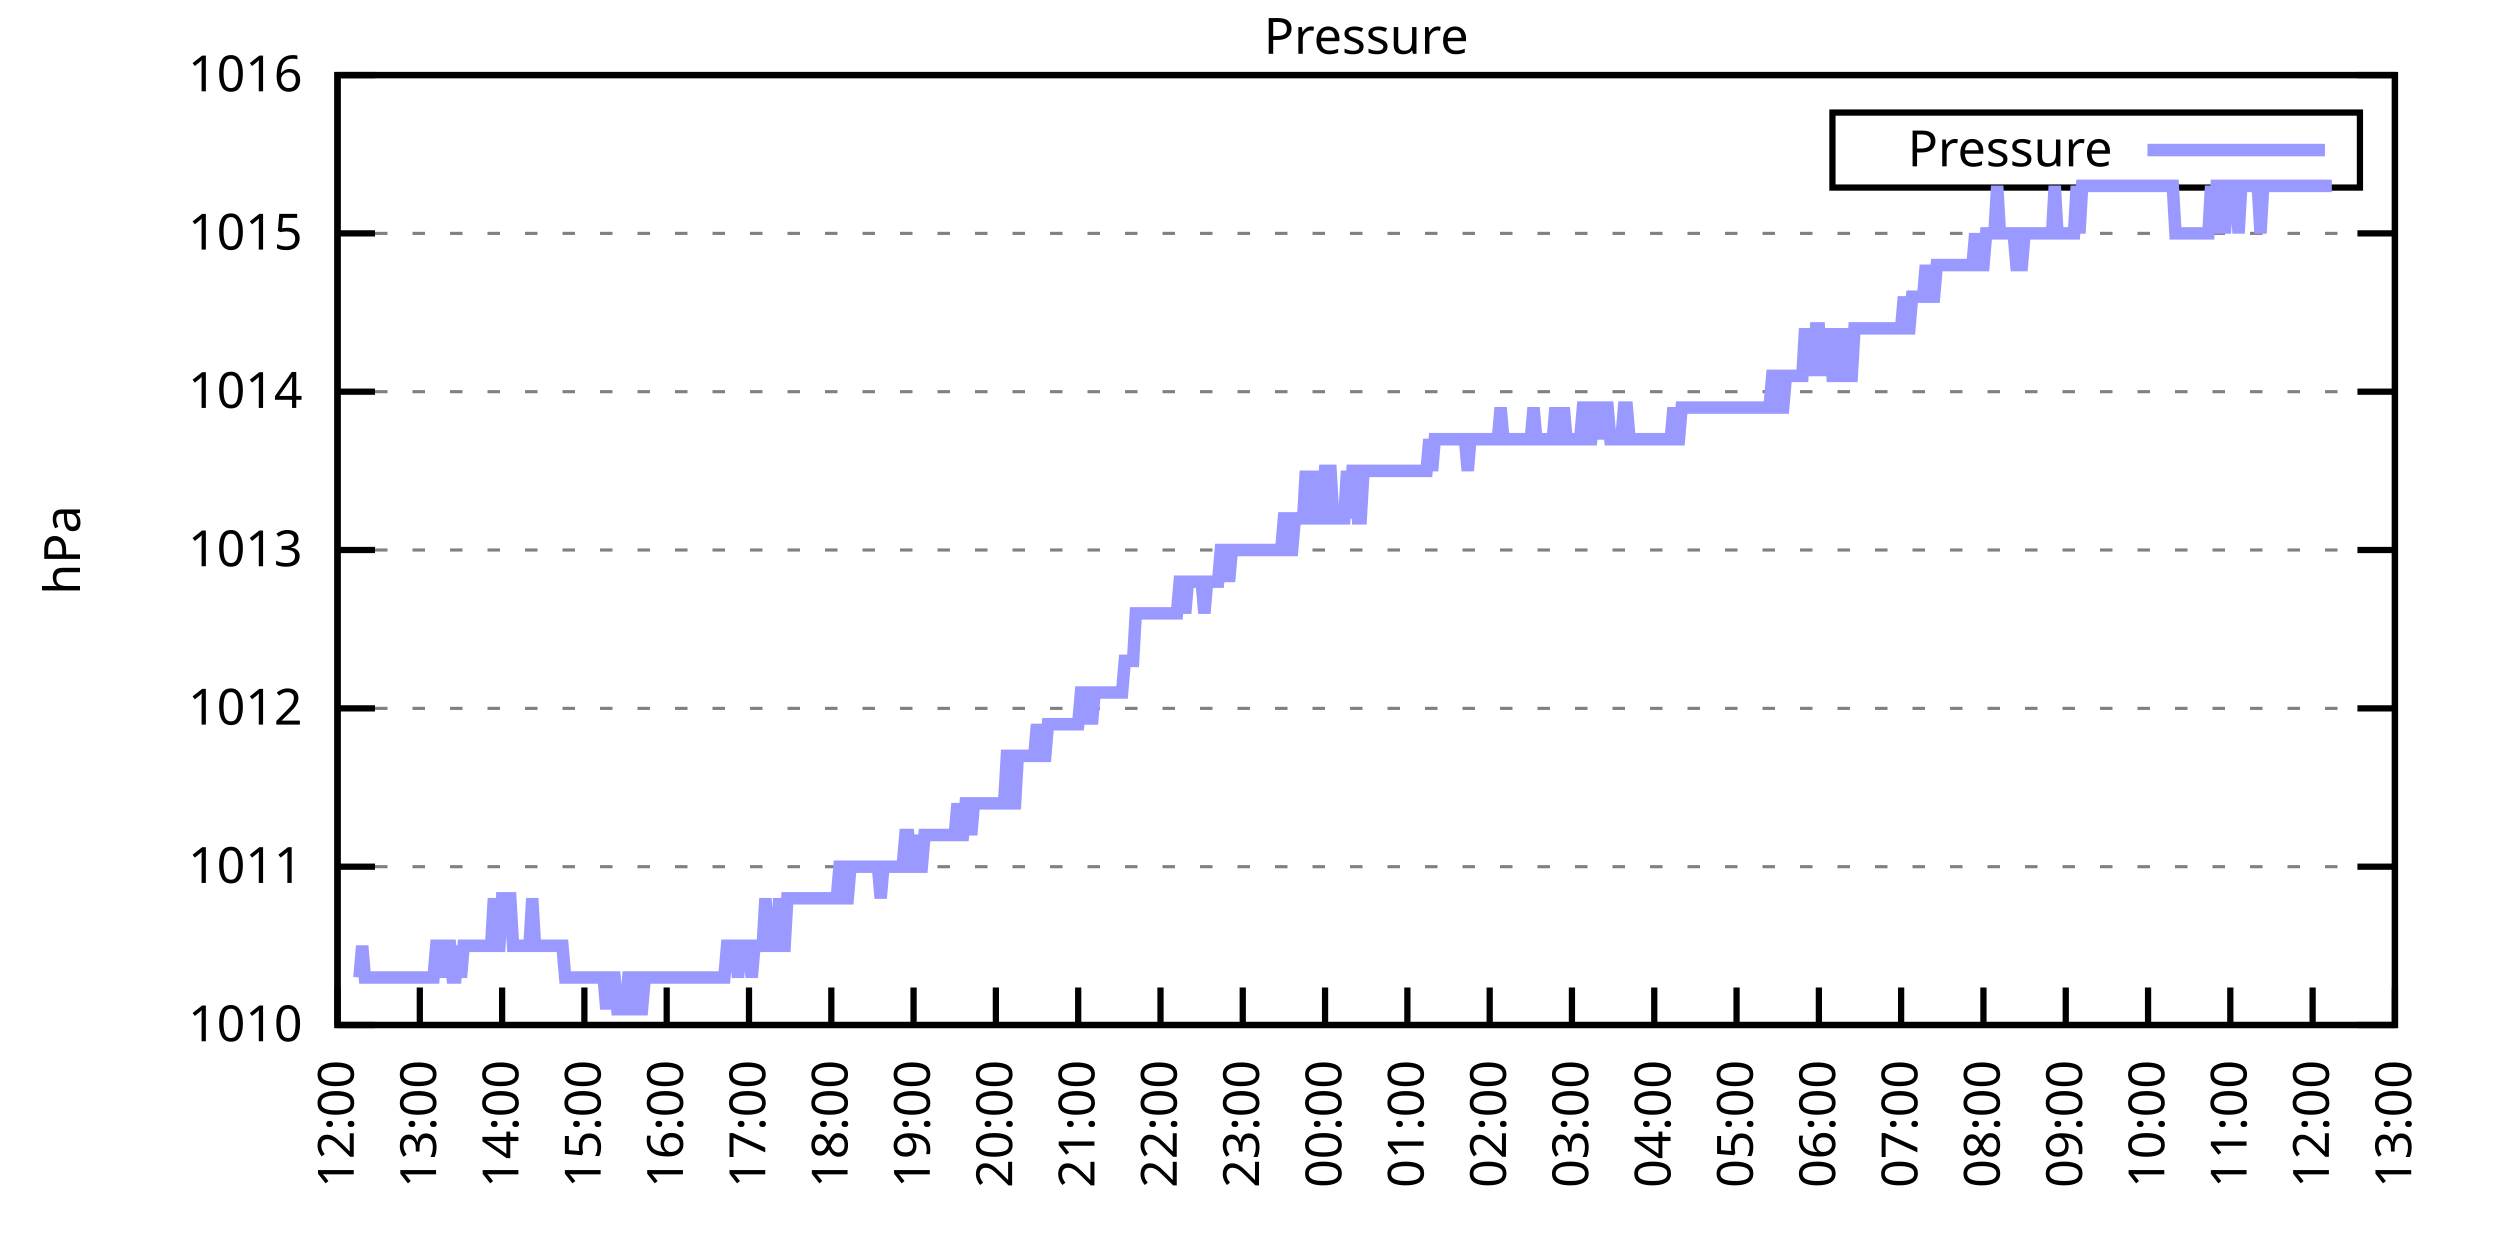
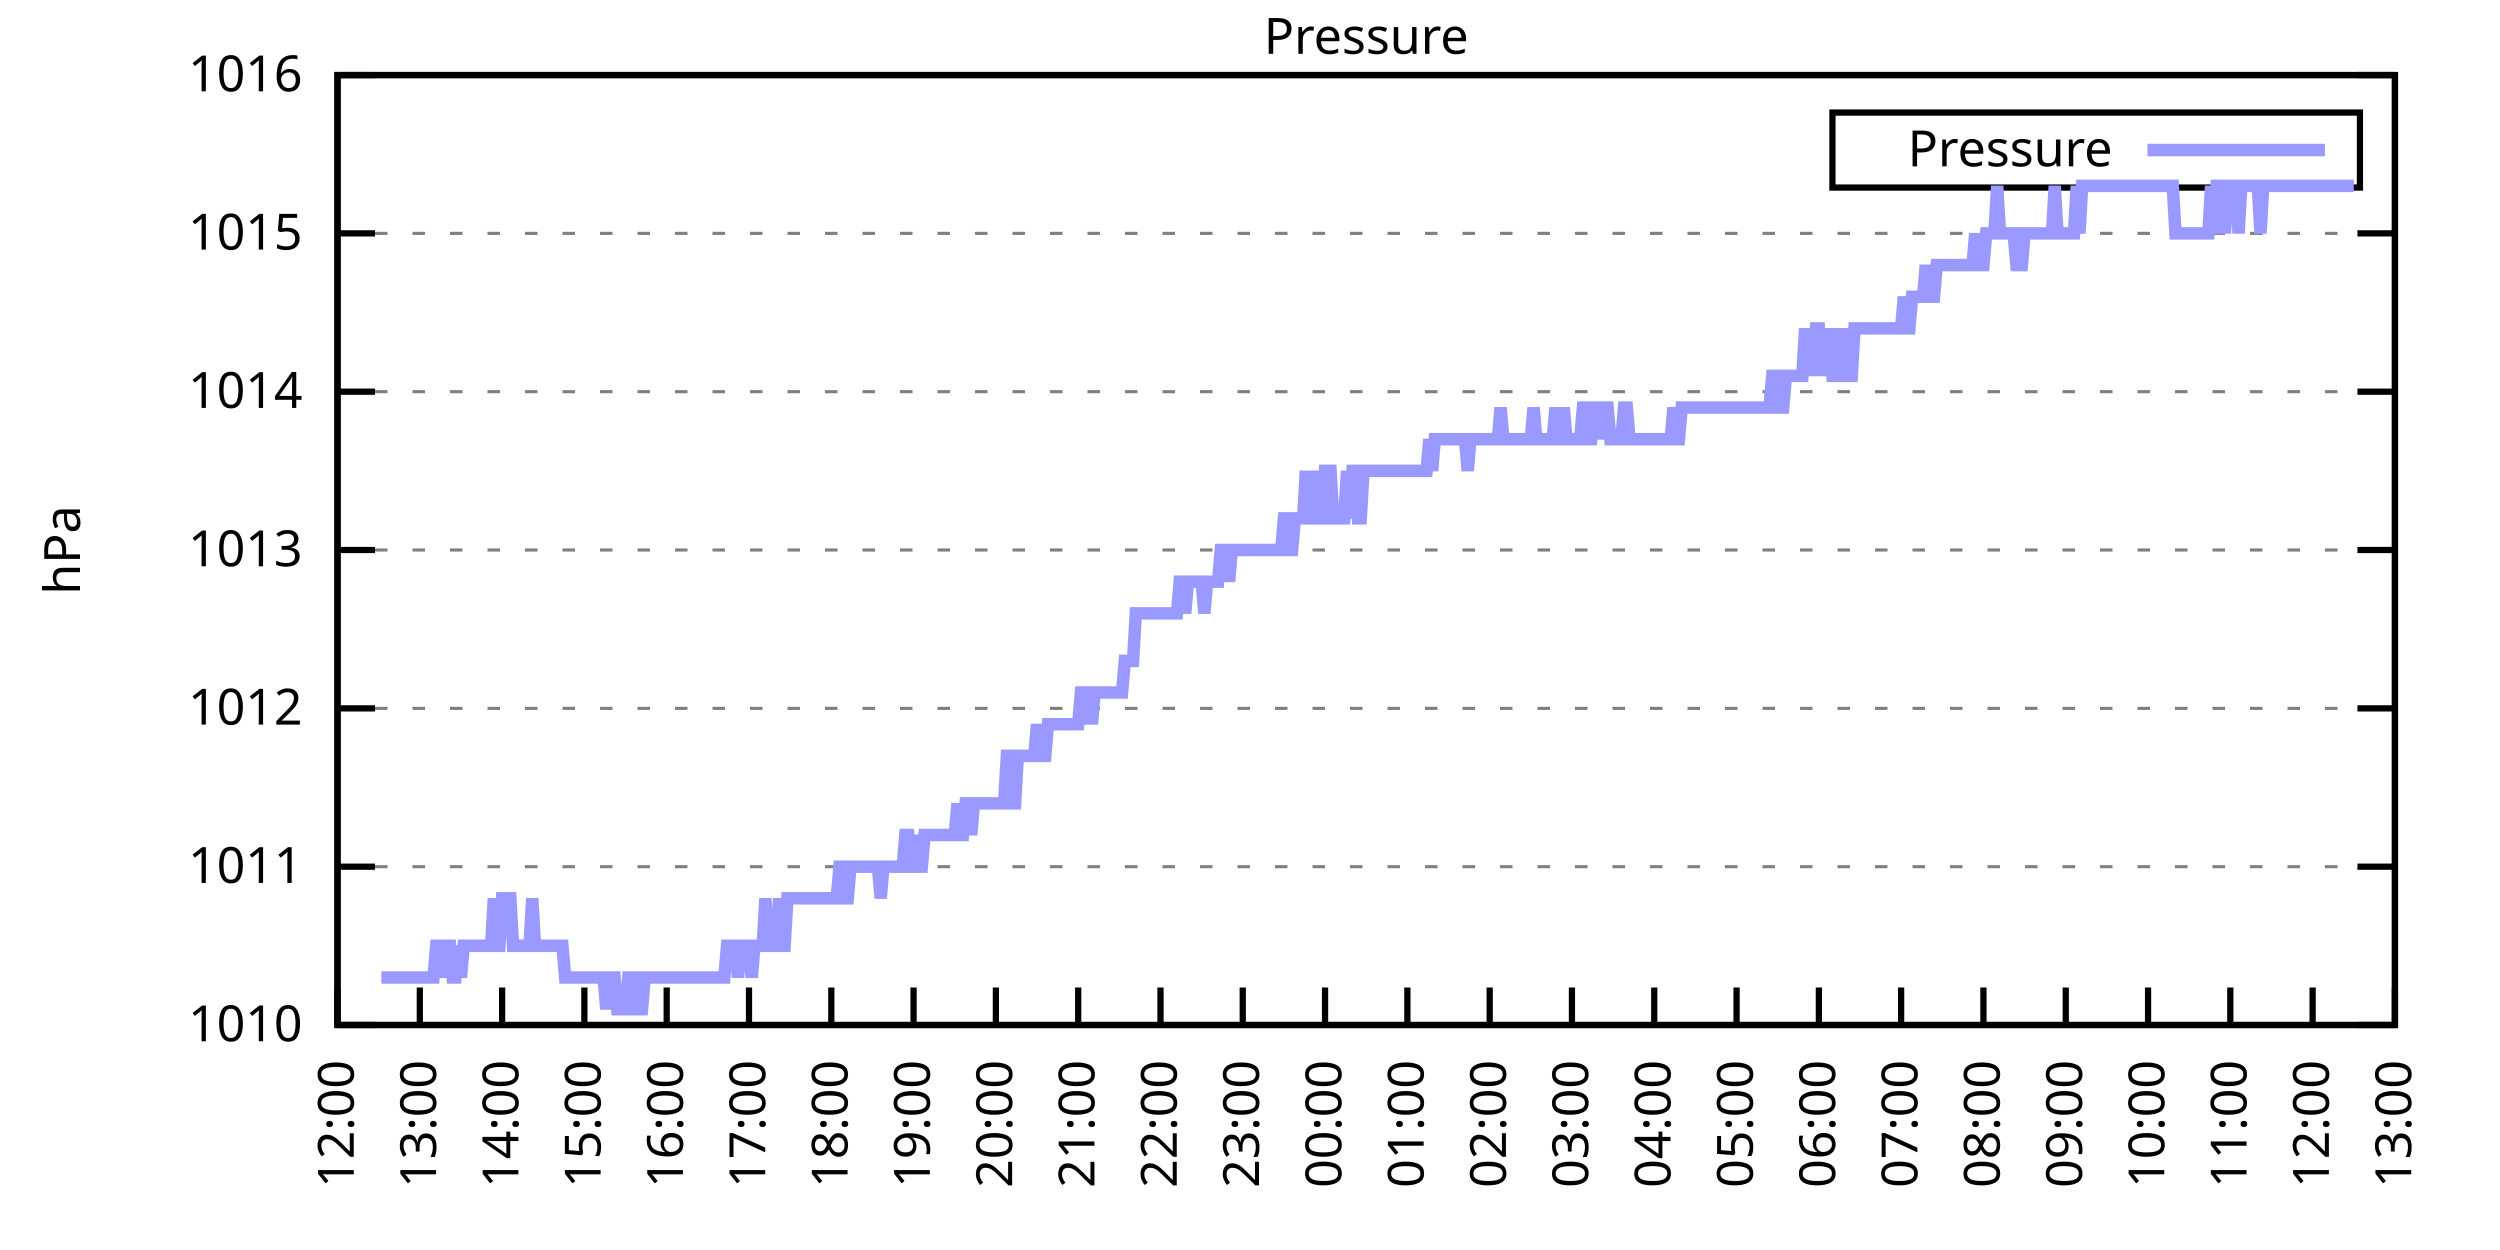
<svg xmlns="http://www.w3.org/2000/svg" xmlns:xlink="http://www.w3.org/1999/xlink" width="400" height="200" viewBox="0 0 400 200">
  <g id="gnuplot_canvas">
    <rect x="0" y="0" width="400" height="200" fill="none" />
    <defs>
      <circle id="gpDot" r="0.5" stroke-width="0.5" stroke="currentColor" />
      <path id="gpPt0" stroke-width="0.333" stroke="currentColor" d="M-1,0 h2 M0,-1 v2" />
      <path id="gpPt1" stroke-width="0.333" stroke="currentColor" d="M-1,-1 L1,1 M1,-1 L-1,1" />
      <path id="gpPt2" stroke-width="0.333" stroke="currentColor" d="M-1,0 L1,0 M0,-1 L0,1 M-1,-1 L1,1 M-1,1 L1,-1" />
      <rect id="gpPt3" stroke-width="0.333" stroke="currentColor" x="-1" y="-1" width="2" height="2" />
      <rect id="gpPt4" stroke-width="0.333" stroke="currentColor" fill="currentColor" x="-1" y="-1" width="2" height="2" />
      <circle id="gpPt5" stroke-width="0.333" stroke="currentColor" cx="0" cy="0" r="1" />
      <use xlink:href="#gpPt5" id="gpPt6" fill="currentColor" stroke="none" />
      <path id="gpPt7" stroke-width="0.333" stroke="currentColor" d="M0,-1.33 L-1.33,0.67 L1.33,0.67 z" />
      <use xlink:href="#gpPt7" id="gpPt8" fill="currentColor" stroke="none" />
      <use xlink:href="#gpPt7" id="gpPt9" stroke="currentColor" transform="rotate(180)" />
      <use xlink:href="#gpPt9" id="gpPt10" fill="currentColor" stroke="none" />
      <use xlink:href="#gpPt3" id="gpPt11" stroke="currentColor" transform="rotate(45)" />
      <use xlink:href="#gpPt11" id="gpPt12" fill="currentColor" stroke="none" />
      <path id="gpPt13" stroke-width="0.333" stroke="currentColor" d="M0,1.330 L1.265,0.411 L0.782,-1.067 L-0.782,-1.076 L-1.265,0.411 z" />
      <use xlink:href="#gpPt13" id="gpPt14" fill="currentColor" stroke="none" />
      <filter id="textbox" filterUnits="objectBoundingBox" x="0" y="0" height="1" width="1">
        <feFlood flood-color="white" flood-opacity="1" result="bgnd" />
        <feComposite in="SourceGraphic" in2="bgnd" operator="atop" />
      </filter>
      <filter id="greybox" filterUnits="objectBoundingBox" x="0" y="0" height="1" width="1">
        <feFlood flood-color="lightgrey" flood-opacity="1" result="grey" />
        <feComposite in="SourceGraphic" in2="grey" operator="atop" />
      </filter>
    </defs>
    <g fill="none" color="white" stroke="currentColor" stroke-width="1.00" stroke-linecap="butt" stroke-linejoin="miter">
</g>
    <g fill="none" color="black" stroke="currentColor" stroke-width="1.00" stroke-linecap="butt" stroke-linejoin="miter">
      <g stroke="none" shape-rendering="crispEdges">
        <polygon fill="rgb(255, 255, 255)" points="54.00,164.00 383.18,164.00 383.18,12.02 54.00,12.02 " />
      </g>
    </g>
    <g fill="none" color="black" stroke="currentColor" stroke-width="1.00" stroke-linecap="butt" stroke-linejoin="miter">
</g>
    <g fill="none" color="black" stroke="black" stroke-width="0.50" stroke-linecap="butt" stroke-linejoin="miter">
</g>
    <g fill="none" color="gray" stroke="currentColor" stroke-width="0.50" stroke-linecap="butt" stroke-linejoin="miter">
      <path stroke="gray" stroke-dasharray="2,4" class="gridline" d="M54.00,164.00 L383.19,164.00  " />
    </g>
    <g fill="none" color="gray" stroke="gray" stroke-width="1.00" stroke-linecap="butt" stroke-linejoin="miter">
</g>
    <g fill="none" color="black" stroke="currentColor" stroke-width="1.00" stroke-linecap="butt" stroke-linejoin="miter">
      <path stroke="black" d="M54.00,164.00 L60.00,164.00 M383.19,164.00 L377.19,164.00  " />
      <g transform="translate(48.40,166.60)" stroke="none" fill="black" font-family="Sans" font-size="8.00" text-anchor="end">
        <text>
          <tspan font-family="Sans"> 1010</tspan>
        </text>
      </g>
    </g>
    <g fill="none" color="black" stroke="currentColor" stroke-width="1.00" stroke-linecap="butt" stroke-linejoin="miter">
</g>
    <g fill="none" color="black" stroke="black" stroke-width="0.50" stroke-linecap="butt" stroke-linejoin="miter">
</g>
    <g fill="none" color="gray" stroke="currentColor" stroke-width="0.50" stroke-linecap="butt" stroke-linejoin="miter">
      <path stroke="gray" stroke-dasharray="2,4" class="gridline" d="M54.00,138.67 L383.19,138.67  " />
    </g>
    <g fill="none" color="gray" stroke="gray" stroke-width="1.00" stroke-linecap="butt" stroke-linejoin="miter">
</g>
    <g fill="none" color="black" stroke="currentColor" stroke-width="1.00" stroke-linecap="butt" stroke-linejoin="miter">
      <path stroke="black" d="M54.00,138.67 L60.00,138.67 M383.19,138.67 L377.19,138.67  " />
      <g transform="translate(48.40,141.27)" stroke="none" fill="black" font-family="Sans" font-size="8.00" text-anchor="end">
        <text>
          <tspan font-family="Sans"> 1011</tspan>
        </text>
      </g>
    </g>
    <g fill="none" color="black" stroke="currentColor" stroke-width="1.00" stroke-linecap="butt" stroke-linejoin="miter">
</g>
    <g fill="none" color="black" stroke="black" stroke-width="0.50" stroke-linecap="butt" stroke-linejoin="miter">
</g>
    <g fill="none" color="gray" stroke="currentColor" stroke-width="0.50" stroke-linecap="butt" stroke-linejoin="miter">
      <path stroke="gray" stroke-dasharray="2,4" class="gridline" d="M54.00,113.34 L383.19,113.34  " />
    </g>
    <g fill="none" color="gray" stroke="gray" stroke-width="1.00" stroke-linecap="butt" stroke-linejoin="miter">
</g>
    <g fill="none" color="black" stroke="currentColor" stroke-width="1.00" stroke-linecap="butt" stroke-linejoin="miter">
      <path stroke="black" d="M54.00,113.34 L60.00,113.34 M383.19,113.34 L377.19,113.34  " />
      <g transform="translate(48.40,115.94)" stroke="none" fill="black" font-family="Sans" font-size="8.00" text-anchor="end">
        <text>
          <tspan font-family="Sans"> 1012</tspan>
        </text>
      </g>
    </g>
    <g fill="none" color="black" stroke="currentColor" stroke-width="1.00" stroke-linecap="butt" stroke-linejoin="miter">
</g>
    <g fill="none" color="black" stroke="black" stroke-width="0.50" stroke-linecap="butt" stroke-linejoin="miter">
</g>
    <g fill="none" color="gray" stroke="currentColor" stroke-width="0.50" stroke-linecap="butt" stroke-linejoin="miter">
      <path stroke="gray" stroke-dasharray="2,4" class="gridline" d="M54.00,88.00 L383.19,88.00  " />
    </g>
    <g fill="none" color="gray" stroke="gray" stroke-width="1.00" stroke-linecap="butt" stroke-linejoin="miter">
</g>
    <g fill="none" color="black" stroke="currentColor" stroke-width="1.00" stroke-linecap="butt" stroke-linejoin="miter">
      <path stroke="black" d="M54.00,88.00 L60.00,88.00 M383.19,88.00 L377.19,88.00  " />
      <g transform="translate(48.40,90.60)" stroke="none" fill="black" font-family="Sans" font-size="8.00" text-anchor="end">
        <text>
          <tspan font-family="Sans"> 1013</tspan>
        </text>
      </g>
    </g>
    <g fill="none" color="black" stroke="currentColor" stroke-width="1.00" stroke-linecap="butt" stroke-linejoin="miter">
</g>
    <g fill="none" color="black" stroke="black" stroke-width="0.50" stroke-linecap="butt" stroke-linejoin="miter">
</g>
    <g fill="none" color="gray" stroke="currentColor" stroke-width="0.50" stroke-linecap="butt" stroke-linejoin="miter">
      <path stroke="gray" stroke-dasharray="2,4" class="gridline" d="M54.00,62.67 L383.19,62.67  " />
    </g>
    <g fill="none" color="gray" stroke="gray" stroke-width="1.00" stroke-linecap="butt" stroke-linejoin="miter">
</g>
    <g fill="none" color="black" stroke="currentColor" stroke-width="1.00" stroke-linecap="butt" stroke-linejoin="miter">
      <path stroke="black" d="M54.00,62.67 L60.00,62.67 M383.19,62.67 L377.19,62.67  " />
      <g transform="translate(48.40,65.27)" stroke="none" fill="black" font-family="Sans" font-size="8.00" text-anchor="end">
        <text>
          <tspan font-family="Sans"> 1014</tspan>
        </text>
      </g>
    </g>
    <g fill="none" color="black" stroke="currentColor" stroke-width="1.00" stroke-linecap="butt" stroke-linejoin="miter">
</g>
    <g fill="none" color="black" stroke="black" stroke-width="0.50" stroke-linecap="butt" stroke-linejoin="miter">
</g>
    <g fill="none" color="gray" stroke="currentColor" stroke-width="0.50" stroke-linecap="butt" stroke-linejoin="miter">
      <path stroke="gray" stroke-dasharray="2,4" class="gridline" d="M54.00,37.34 L383.19,37.34  " />
    </g>
    <g fill="none" color="gray" stroke="gray" stroke-width="1.00" stroke-linecap="butt" stroke-linejoin="miter">
</g>
    <g fill="none" color="black" stroke="currentColor" stroke-width="1.00" stroke-linecap="butt" stroke-linejoin="miter">
      <path stroke="black" d="M54.00,37.34 L60.00,37.34 M383.19,37.34 L377.19,37.34  " />
      <g transform="translate(48.40,39.94)" stroke="none" fill="black" font-family="Sans" font-size="8.00" text-anchor="end">
        <text>
          <tspan font-family="Sans"> 1015</tspan>
        </text>
      </g>
    </g>
    <g fill="none" color="black" stroke="currentColor" stroke-width="1.00" stroke-linecap="butt" stroke-linejoin="miter">
</g>
    <g fill="none" color="black" stroke="black" stroke-width="0.50" stroke-linecap="butt" stroke-linejoin="miter">
</g>
    <g fill="none" color="gray" stroke="currentColor" stroke-width="0.50" stroke-linecap="butt" stroke-linejoin="miter">
      <path stroke="gray" stroke-dasharray="2,4" class="gridline" d="M54.00,12.01 L383.19,12.01  " />
    </g>
    <g fill="none" color="gray" stroke="gray" stroke-width="1.00" stroke-linecap="butt" stroke-linejoin="miter">
</g>
    <g fill="none" color="black" stroke="currentColor" stroke-width="1.00" stroke-linecap="butt" stroke-linejoin="miter">
      <path stroke="black" d="M54.00,12.01 L60.00,12.01 M383.19,12.01 L377.19,12.01  " />
      <g transform="translate(48.40,14.61)" stroke="none" fill="black" font-family="Sans" font-size="8.00" text-anchor="end">
        <text>
          <tspan font-family="Sans"> 1016</tspan>
        </text>
      </g>
    </g>
    <g fill="none" color="black" stroke="currentColor" stroke-width="1.00" stroke-linecap="butt" stroke-linejoin="miter">
      <path stroke="black" d="M54.00,164.00 L54.00,158.00  " />
      <g transform="translate(56.60,169.60) rotate(270.00)" stroke="none" fill="black" font-family="Sans" font-size="8.00" text-anchor="end">
        <text>
          <tspan font-family="Sans">12:00</tspan>
        </text>
      </g>
    </g>
    <g fill="none" color="black" stroke="currentColor" stroke-width="1.00" stroke-linecap="butt" stroke-linejoin="miter">
      <path stroke="black" d="M67.17,164.00 L67.17,158.00  " />
      <g transform="translate(69.77,169.60) rotate(270.00)" stroke="none" fill="black" font-family="Sans" font-size="8.00" text-anchor="end">
        <text>
          <tspan font-family="Sans">13:00</tspan>
        </text>
      </g>
    </g>
    <g fill="none" color="black" stroke="currentColor" stroke-width="1.00" stroke-linecap="butt" stroke-linejoin="miter">
      <path stroke="black" d="M80.34,164.00 L80.34,158.00  " />
      <g transform="translate(82.94,169.60) rotate(270.00)" stroke="none" fill="black" font-family="Sans" font-size="8.00" text-anchor="end">
        <text>
          <tspan font-family="Sans">14:00</tspan>
        </text>
      </g>
    </g>
    <g fill="none" color="black" stroke="currentColor" stroke-width="1.00" stroke-linecap="butt" stroke-linejoin="miter">
      <path stroke="black" d="M93.50,164.00 L93.50,158.00  " />
      <g transform="translate(96.10,169.60) rotate(270.00)" stroke="none" fill="black" font-family="Sans" font-size="8.00" text-anchor="end">
        <text>
          <tspan font-family="Sans">15:00</tspan>
        </text>
      </g>
    </g>
    <g fill="none" color="black" stroke="currentColor" stroke-width="1.00" stroke-linecap="butt" stroke-linejoin="miter">
      <path stroke="black" d="M106.67,164.00 L106.67,158.00  " />
      <g transform="translate(109.27,169.60) rotate(270.00)" stroke="none" fill="black" font-family="Sans" font-size="8.00" text-anchor="end">
        <text>
          <tspan font-family="Sans">16:00</tspan>
        </text>
      </g>
    </g>
    <g fill="none" color="black" stroke="currentColor" stroke-width="1.00" stroke-linecap="butt" stroke-linejoin="miter">
      <path stroke="black" d="M119.84,164.00 L119.84,158.00  " />
      <g transform="translate(122.44,169.60) rotate(270.00)" stroke="none" fill="black" font-family="Sans" font-size="8.00" text-anchor="end">
        <text>
          <tspan font-family="Sans">17:00</tspan>
        </text>
      </g>
    </g>
    <g fill="none" color="black" stroke="currentColor" stroke-width="1.00" stroke-linecap="butt" stroke-linejoin="miter">
      <path stroke="black" d="M133.01,164.00 L133.01,158.00  " />
      <g transform="translate(135.61,169.60) rotate(270.00)" stroke="none" fill="black" font-family="Sans" font-size="8.00" text-anchor="end">
        <text>
          <tspan font-family="Sans">18:00</tspan>
        </text>
      </g>
    </g>
    <g fill="none" color="black" stroke="currentColor" stroke-width="1.00" stroke-linecap="butt" stroke-linejoin="miter">
      <path stroke="black" d="M146.17,164.00 L146.17,158.00  " />
      <g transform="translate(148.77,169.60) rotate(270.00)" stroke="none" fill="black" font-family="Sans" font-size="8.00" text-anchor="end">
        <text>
          <tspan font-family="Sans">19:00</tspan>
        </text>
      </g>
    </g>
    <g fill="none" color="black" stroke="currentColor" stroke-width="1.00" stroke-linecap="butt" stroke-linejoin="miter">
      <path stroke="black" d="M159.34,164.00 L159.34,158.00  " />
      <g transform="translate(161.94,169.60) rotate(270.00)" stroke="none" fill="black" font-family="Sans" font-size="8.00" text-anchor="end">
        <text>
          <tspan font-family="Sans">20:00</tspan>
        </text>
      </g>
    </g>
    <g fill="none" color="black" stroke="currentColor" stroke-width="1.00" stroke-linecap="butt" stroke-linejoin="miter">
      <path stroke="black" d="M172.51,164.00 L172.51,158.00  " />
      <g transform="translate(175.11,169.60) rotate(270.00)" stroke="none" fill="black" font-family="Sans" font-size="8.00" text-anchor="end">
        <text>
          <tspan font-family="Sans">21:00</tspan>
        </text>
      </g>
    </g>
    <g fill="none" color="black" stroke="currentColor" stroke-width="1.00" stroke-linecap="butt" stroke-linejoin="miter">
      <path stroke="black" d="M185.68,164.00 L185.68,158.00  " />
      <g transform="translate(188.28,169.60) rotate(270.00)" stroke="none" fill="black" font-family="Sans" font-size="8.00" text-anchor="end">
        <text>
          <tspan font-family="Sans">22:00</tspan>
        </text>
      </g>
    </g>
    <g fill="none" color="black" stroke="currentColor" stroke-width="1.00" stroke-linecap="butt" stroke-linejoin="miter">
      <path stroke="black" d="M198.84,164.00 L198.84,158.00  " />
      <g transform="translate(201.44,169.60) rotate(270.00)" stroke="none" fill="black" font-family="Sans" font-size="8.00" text-anchor="end">
        <text>
          <tspan font-family="Sans">23:00</tspan>
        </text>
      </g>
    </g>
    <g fill="none" color="black" stroke="currentColor" stroke-width="1.00" stroke-linecap="butt" stroke-linejoin="miter">
      <path stroke="black" d="M212.01,164.00 L212.01,158.00  " />
      <g transform="translate(214.61,169.60) rotate(270.00)" stroke="none" fill="black" font-family="Sans" font-size="8.00" text-anchor="end">
        <text>
          <tspan font-family="Sans">00:00</tspan>
        </text>
      </g>
    </g>
    <g fill="none" color="black" stroke="currentColor" stroke-width="1.00" stroke-linecap="butt" stroke-linejoin="miter">
      <path stroke="black" d="M225.18,164.00 L225.18,158.00  " />
      <g transform="translate(227.78,169.60) rotate(270.00)" stroke="none" fill="black" font-family="Sans" font-size="8.00" text-anchor="end">
        <text>
          <tspan font-family="Sans">01:00</tspan>
        </text>
      </g>
    </g>
    <g fill="none" color="black" stroke="currentColor" stroke-width="1.00" stroke-linecap="butt" stroke-linejoin="miter">
      <path stroke="black" d="M238.35,164.00 L238.35,158.00  " />
      <g transform="translate(240.95,169.60) rotate(270.00)" stroke="none" fill="black" font-family="Sans" font-size="8.00" text-anchor="end">
        <text>
          <tspan font-family="Sans">02:00</tspan>
        </text>
      </g>
    </g>
    <g fill="none" color="black" stroke="currentColor" stroke-width="1.00" stroke-linecap="butt" stroke-linejoin="miter">
      <path stroke="black" d="M251.51,164.00 L251.51,158.00  " />
      <g transform="translate(254.11,169.60) rotate(270.00)" stroke="none" fill="black" font-family="Sans" font-size="8.00" text-anchor="end">
        <text>
          <tspan font-family="Sans">03:00</tspan>
        </text>
      </g>
    </g>
    <g fill="none" color="black" stroke="currentColor" stroke-width="1.00" stroke-linecap="butt" stroke-linejoin="miter">
      <path stroke="black" d="M264.68,164.00 L264.68,158.00  " />
      <g transform="translate(267.28,169.60) rotate(270.00)" stroke="none" fill="black" font-family="Sans" font-size="8.00" text-anchor="end">
        <text>
          <tspan font-family="Sans">04:00</tspan>
        </text>
      </g>
    </g>
    <g fill="none" color="black" stroke="currentColor" stroke-width="1.00" stroke-linecap="butt" stroke-linejoin="miter">
      <path stroke="black" d="M277.85,164.00 L277.85,158.00  " />
      <g transform="translate(280.45,169.60) rotate(270.00)" stroke="none" fill="black" font-family="Sans" font-size="8.00" text-anchor="end">
        <text>
          <tspan font-family="Sans">05:00</tspan>
        </text>
      </g>
    </g>
    <g fill="none" color="black" stroke="currentColor" stroke-width="1.00" stroke-linecap="butt" stroke-linejoin="miter">
      <path stroke="black" d="M291.02,164.00 L291.02,158.00  " />
      <g transform="translate(293.62,169.60) rotate(270.00)" stroke="none" fill="black" font-family="Sans" font-size="8.00" text-anchor="end">
        <text>
          <tspan font-family="Sans">06:00</tspan>
        </text>
      </g>
    </g>
    <g fill="none" color="black" stroke="currentColor" stroke-width="1.00" stroke-linecap="butt" stroke-linejoin="miter">
      <path stroke="black" d="M304.18,164.00 L304.18,158.00  " />
      <g transform="translate(306.78,169.60) rotate(270.00)" stroke="none" fill="black" font-family="Sans" font-size="8.00" text-anchor="end">
        <text>
          <tspan font-family="Sans">07:00</tspan>
        </text>
      </g>
    </g>
    <g fill="none" color="black" stroke="currentColor" stroke-width="1.00" stroke-linecap="butt" stroke-linejoin="miter">
      <path stroke="black" d="M317.35,164.00 L317.35,158.00  " />
      <g transform="translate(319.95,169.60) rotate(270.00)" stroke="none" fill="black" font-family="Sans" font-size="8.00" text-anchor="end">
        <text>
          <tspan font-family="Sans">08:00</tspan>
        </text>
      </g>
    </g>
    <g fill="none" color="black" stroke="currentColor" stroke-width="1.00" stroke-linecap="butt" stroke-linejoin="miter">
      <path stroke="black" d="M330.52,164.00 L330.52,158.00  " />
      <g transform="translate(333.12,169.60) rotate(270.00)" stroke="none" fill="black" font-family="Sans" font-size="8.00" text-anchor="end">
        <text>
          <tspan font-family="Sans">09:00</tspan>
        </text>
      </g>
    </g>
    <g fill="none" color="black" stroke="currentColor" stroke-width="1.00" stroke-linecap="butt" stroke-linejoin="miter">
      <path stroke="black" d="M343.69,164.00 L343.69,158.00  " />
      <g transform="translate(346.29,169.60) rotate(270.00)" stroke="none" fill="black" font-family="Sans" font-size="8.00" text-anchor="end">
        <text>
          <tspan font-family="Sans">10:00</tspan>
        </text>
      </g>
    </g>
    <g fill="none" color="black" stroke="currentColor" stroke-width="1.00" stroke-linecap="butt" stroke-linejoin="miter">
      <path stroke="black" d="M356.85,164.00 L356.85,158.00  " />
      <g transform="translate(359.45,169.60) rotate(270.00)" stroke="none" fill="black" font-family="Sans" font-size="8.00" text-anchor="end">
        <text>
          <tspan font-family="Sans">11:00</tspan>
        </text>
      </g>
    </g>
    <g fill="none" color="black" stroke="currentColor" stroke-width="1.00" stroke-linecap="butt" stroke-linejoin="miter">
      <path stroke="black" d="M370.02,164.00 L370.02,158.00  " />
      <g transform="translate(372.62,169.60) rotate(270.00)" stroke="none" fill="black" font-family="Sans" font-size="8.00" text-anchor="end">
        <text>
          <tspan font-family="Sans">12:00</tspan>
        </text>
      </g>
    </g>
    <g fill="none" color="black" stroke="currentColor" stroke-width="1.00" stroke-linecap="butt" stroke-linejoin="miter">
      <path stroke="black" d="M383.19,164.00 L383.19,158.00  " />
      <g transform="translate(385.79,169.60) rotate(270.00)" stroke="none" fill="black" font-family="Sans" font-size="8.00" text-anchor="end">
        <text>
          <tspan font-family="Sans">13:00</tspan>
        </text>
      </g>
    </g>
    <g fill="none" color="black" stroke="currentColor" stroke-width="1.00" stroke-linecap="butt" stroke-linejoin="miter">
</g>
    <g fill="none" color="black" stroke="currentColor" stroke-width="1.00" stroke-linecap="butt" stroke-linejoin="miter">
      <path stroke="black" d="M54.00,12.01 L54.00,164.00 L383.19,164.00 L383.19,12.01 L54.00,12.01 Z  " />
    </g>
    <g fill="none" color="black" stroke="currentColor" stroke-width="1.00" stroke-linecap="butt" stroke-linejoin="miter">
</g>
    <g fill="none" color="black" stroke="currentColor" stroke-width="1.00" stroke-linecap="butt" stroke-linejoin="miter">
      <path stroke="black" d="M293.19,30.01 L293.19,18.01 L377.59,18.01 L377.59,30.01 L293.19,30.01 Z  " />
    </g>
    <g id="Pressure_plot_1">
      <g fill="none" color="white" stroke="black" stroke-width="2.00" stroke-linecap="butt" stroke-linejoin="miter">
</g>
      <g fill="none" color="black" stroke="currentColor" stroke-width="2.00" stroke-linecap="butt" stroke-linejoin="miter">
        <g transform="translate(337.99,26.61)" stroke="none" fill="black" font-family="Sans" font-size="8.00" text-anchor="end">
          <text>
            <tspan font-family="Sans">Pressure</tspan>
          </text>
        </g>
      </g>
      <g fill="none" color="black" stroke="currentColor" stroke-width="2.00" stroke-linecap="butt" stroke-linejoin="miter">
-         <path stroke="rgb(153, 153, 255)" d="M343.59,24.01 L371.99,24.01 M57.51,156.40 L57.95,151.33 L58.39,156.40 L58.83,156.40 L59.27,156.40 L59.71,156.40   L60.14,156.40 L60.58,156.40 L61.02,156.40 L61.46,156.40 L61.90,156.40 L62.34,156.40 L62.78,156.40 L63.22,156.40   L63.66,156.40 L64.10,156.40 L64.53,156.40 L64.97,156.40 L65.41,156.40 L65.85,156.40 L66.29,156.40 L66.73,156.40   L67.17,156.40 L67.61,156.40 L68.05,156.40 L68.48,156.40 L68.92,156.40 L69.36,156.40 L69.80,151.33 L70.24,151.33   L70.68,156.40 L71.12,151.33 L71.56,151.33 L72.00,151.33 L72.43,156.40 L72.87,156.40 L73.31,151.33 L73.75,156.40   L74.19,151.33 L74.63,151.33 L75.07,151.33 L75.51,151.33 L75.95,151.33 L76.38,151.33 L76.82,151.33 L77.26,151.33   L77.70,151.33 L78.14,151.33 L78.58,151.33 L79.02,143.73 L79.46,151.33 L79.90,151.33 L80.34,143.73 L80.77,143.73   L81.21,143.73 L81.65,143.73 L82.09,151.33 L82.53,151.33 L82.97,151.33 L83.41,151.33 L83.85,151.33 L84.29,151.33   L84.72,151.33 L85.16,143.73 L85.60,151.33 L86.04,151.33 L86.48,151.33 L86.92,151.33 L87.36,151.33 L87.80,151.33   L88.24,151.33 L88.67,151.33 L89.11,151.33 L89.55,151.33 L89.99,151.33 L90.43,156.40 L90.87,156.40 L91.31,156.40   L91.75,156.40 L92.19,156.40 L92.62,156.40 L93.06,156.40 L93.50,156.40 L93.94,156.40 L94.38,156.40 L94.82,156.40   L95.26,156.40 L95.70,156.40 L96.14,156.40 L96.58,156.40 L97.01,161.47 L97.45,156.40 L97.89,156.40 L98.33,156.40   L98.77,161.47 L99.21,161.47 L99.65,161.47 L100.09,161.47 L100.53,156.40 L100.96,156.40 L101.40,156.40 L101.84,161.47   L102.28,161.47 L102.72,161.47 L103.16,156.40 L103.60,156.40 L104.04,156.40 L104.48,156.40 L104.91,156.40 L105.35,156.40   L105.79,156.40 L106.23,156.40 L106.67,156.40 L107.11,156.40 L107.55,156.40 L107.99,156.40 L108.43,156.40 L108.87,156.40   L109.30,156.40 L109.74,156.40 L110.18,156.40 L110.62,156.40 L111.06,156.40 L111.50,156.40 L111.94,156.40 L112.38,156.40   L112.82,156.40 L113.25,156.40 L113.69,156.40 L114.13,156.40 L114.57,156.40 L115.01,156.40 L115.45,156.40 L115.89,156.40   L116.33,151.33 L116.77,151.33 L117.20,151.33 L117.64,151.33 L118.08,156.40 L118.52,151.33 L118.96,151.33 L119.40,151.33   L119.84,151.33 L120.28,156.40 L120.72,151.33 L121.15,151.33 L121.59,151.33 L122.03,151.33 L122.47,143.73 L122.91,151.33   L123.35,151.33 L123.79,151.33 L124.23,151.33 L124.67,143.73 L125.11,151.33 L125.54,151.33 L125.98,143.73 L126.42,143.73   L126.86,143.73 L127.30,143.73 L127.74,143.73 L128.18,143.73 L128.62,143.73 L129.06,143.73 L129.49,143.73 L129.93,143.73   L130.37,143.73 L130.81,143.73 L131.25,143.73 L131.69,143.73 L132.13,143.73 L132.57,143.73 L133.01,143.73 L133.44,143.73   L133.88,143.73 L134.32,138.67 L134.76,138.67 L135.20,143.73 L135.64,143.73 L136.08,138.67 L136.52,138.67 L136.96,138.67   L137.39,138.67 L137.83,138.67 L138.27,138.67 L138.71,138.67 L139.15,138.67 L139.59,138.67 L140.03,138.67 L140.47,138.67   L140.91,143.73 L141.35,138.67 L141.78,138.67 L142.22,138.67 L142.66,138.67 L143.10,138.67 L143.54,138.67 L143.98,138.67   L144.42,138.67 L144.86,133.60 L145.30,133.60 L145.73,138.67 L146.17,138.67 L146.61,133.60 L147.05,138.67 L147.49,138.67   L147.93,133.60 L148.37,133.60 L148.81,133.60 L149.25,133.60 L149.68,133.60 L150.12,133.60 L150.56,133.60 L151.00,133.60   L151.44,133.60 L151.88,133.60 L152.32,133.60 L152.76,133.60 L153.20,128.54 L153.63,133.60 L154.07,133.60 L154.51,128.54   L154.95,128.54 L155.39,133.60 L155.83,128.54 L156.27,128.54 L156.71,128.54 L157.15,128.54 L157.59,128.54 L158.02,128.54   L158.46,128.54 L158.90,128.54 L159.34,128.54 L159.78,128.54 L160.22,128.54 L160.66,128.54 L161.10,120.94 L161.54,120.94   L161.97,128.54 L162.41,128.54 L162.85,120.94 L163.29,120.94 L163.73,120.94 L164.17,120.94 L164.61,120.94 L165.05,120.94   L165.49,120.94 L165.92,115.87 L166.36,120.94 L166.80,120.94 L167.24,120.94 L167.68,115.87 L168.12,115.87 L168.56,115.87   L169.00,115.87 L169.44,115.87 L169.87,115.87 L170.31,115.87 L170.75,115.87 L171.19,115.87 L171.63,115.87 L172.07,115.87   L172.51,115.87 L172.95,110.80 L173.39,110.80 L173.83,115.87 L174.26,110.80 L174.70,115.87 L175.14,110.80 L175.58,110.80   L176.02,110.80 L176.46,110.80 L176.90,110.80 L177.34,110.80 L177.78,110.80 L178.21,110.80 L178.65,110.80 L179.09,110.80   L179.53,110.80 L179.97,105.74 L180.41,105.74 L180.85,105.74 L181.29,105.74 L181.73,98.14 L182.16,98.14 L182.60,98.14   L183.04,98.14 L183.48,98.14 L183.92,98.14 L184.36,98.14 L184.80,98.14 L185.24,98.14 L185.68,98.14 L186.11,98.14   L186.55,98.14 L186.99,98.14 L187.43,98.14 L187.87,98.14 L188.31,98.14 L188.75,93.07 L189.19,93.07 L189.63,98.14   L190.07,93.07 L190.50,93.07 L190.94,93.07 L191.38,93.07 L191.82,93.07 L192.26,93.07 L192.70,98.14 L193.14,93.07   L193.58,93.07 L194.02,93.07 L194.45,93.07 L194.89,93.07 L195.33,88.00 L195.77,88.00 L196.21,88.00 L196.65,93.07   L197.09,88.00 L197.53,88.00 L197.97,88.00 L198.40,88.00 L198.84,88.00 L199.28,88.00 L199.72,88.00 L200.16,88.00   L200.60,88.00 L201.04,88.00 L201.48,88.00 L201.92,88.00 L202.35,88.00 L202.79,88.00 L203.23,88.00 L203.67,88.00   L204.11,88.00 L204.55,88.00 L204.99,88.00 L205.43,82.94 L205.87,82.94 L206.31,88.00 L206.74,88.00 L207.18,82.94   L207.62,82.94 L208.06,82.94 L208.50,82.94 L208.94,75.34 L209.38,82.94 L209.82,82.94 L210.26,82.94 L210.69,75.34   L211.13,82.94 L211.57,82.94 L212.01,75.34 L212.45,75.34 L212.89,75.34 L213.33,82.94 L213.77,82.94 L214.21,82.94   L214.64,82.94 L215.08,82.94 L215.52,75.34 L215.96,82.94 L216.40,75.34 L216.84,75.34 L217.28,82.94 L217.72,82.94   L218.16,75.34 L218.60,75.34 L219.03,75.34 L219.47,75.34 L219.91,75.34 L220.35,75.34 L220.79,75.34 L221.23,75.34   L221.67,75.34 L222.11,75.34 L222.55,75.34 L222.98,75.34 L223.42,75.34 L223.86,75.34 L224.30,75.34 L224.74,75.34   L225.18,75.34 L225.62,75.34 L226.06,75.34 L226.50,75.34 L226.93,75.34 L227.37,75.34 L227.81,75.34 L228.25,75.34   L228.69,70.27 L229.13,75.34 L229.57,70.27 L230.01,70.27 L230.45,70.27 L230.88,70.27 L231.32,70.27 L231.76,70.27   L232.20,70.27 L232.64,70.27 L233.08,70.27 L233.52,70.27 L233.96,70.27 L234.40,70.27 L234.84,75.34 L235.27,70.27   L235.71,70.27 L236.15,70.27 L236.59,70.27 L237.03,70.27 L237.47,70.27 L237.91,70.27 L238.35,70.27 L238.79,70.27   L239.22,70.27 L239.66,70.27 L240.10,65.21 L240.54,70.27 L240.98,70.27 L241.42,70.27 L241.86,70.27 L242.30,70.27   L242.74,70.27 L243.17,70.27 L243.61,70.27 L244.05,70.27 L244.49,70.27 L244.93,70.27 L245.37,65.21 L245.81,70.27   L246.25,70.27 L246.69,70.27 L247.12,70.27 L247.56,70.27 L248.00,70.27 L248.44,70.27 L248.88,65.21 L249.32,70.27   L249.76,70.27 L250.20,65.21 L250.64,70.27 L251.08,70.27 L251.51,70.27 L251.95,70.27 L252.39,70.27 L252.83,70.27   L253.27,65.21 L253.71,65.21 L254.15,70.27 L254.59,70.27 L255.03,65.21 L255.46,65.21 L255.90,65.21 L256.34,70.27   L256.78,65.21 L257.22,65.21 L257.66,70.27 L258.10,70.27 L258.54,70.27 L258.98,70.27 L259.41,70.27 L259.85,65.21   L260.29,65.21 L260.73,70.27 L261.17,70.27 L261.61,70.27 L262.05,70.27 L262.49,70.27 L262.93,70.27 L263.36,70.27   L263.80,70.27 L264.24,70.27 L264.68,70.27 L265.12,70.27 L265.56,70.27 L266.00,70.27 L266.44,70.27 L266.88,70.27   L267.32,70.27 L267.75,65.21 L268.19,70.27 L268.63,70.27 L269.07,65.21 L269.51,65.21 L269.95,65.21 L270.39,65.21   L270.83,65.21 L271.27,65.21 L271.70,65.21 L272.14,65.21 L272.58,65.21 L273.02,65.21 L273.46,65.21 L273.90,65.21   L274.34,65.21 L274.78,65.21 L275.22,65.21 L275.65,65.21 L276.09,65.21 L276.53,65.21 L276.97,65.21 L277.41,65.21   L277.85,65.21 L278.29,65.21 L278.73,65.21 L279.17,65.21 L279.60,65.21 L280.04,65.21 L280.48,65.21 L280.92,65.21   L281.36,65.21 L281.80,65.21 L282.24,65.21 L282.68,65.21 L283.12,65.21 L283.56,60.14 L283.99,60.14 L284.43,60.14   L284.87,65.21 L285.31,65.21 L285.75,60.14 L286.19,60.14 L286.63,60.14 L287.07,60.14 L287.51,60.14 L287.94,60.14   L288.38,60.14 L288.82,52.54 L289.26,60.14 L289.70,52.54 L290.14,60.14 L290.58,52.54 L291.02,52.54 L291.46,60.14   L291.89,52.54 L292.33,60.14 L292.77,52.54 L293.21,60.14 L293.65,60.14 L294.09,52.54 L294.53,60.14 L294.97,52.54   L295.41,60.14 L295.84,60.14 L296.28,60.14 L296.72,52.54 L297.16,52.54 L297.60,52.54 L298.04,52.54 L298.48,52.54   L298.92,52.54 L299.36,52.54 L299.80,52.54 L300.23,52.54 L300.67,52.54 L301.11,52.54 L301.55,52.54 L301.99,52.54   L302.43,52.54 L302.87,52.54 L303.31,52.54 L303.75,52.54 L304.18,52.54 L304.62,47.47 L305.06,52.54 L305.50,52.54   L305.94,47.47 L306.38,47.47 L306.82,47.47 L307.26,47.47 L307.70,47.47 L308.13,42.41 L308.57,47.47 L309.01,47.47   L309.45,47.47 L309.89,42.41 L310.33,42.41 L310.77,42.41 L311.21,42.41 L311.65,42.41 L312.08,42.41 L312.52,42.41   L312.96,42.41 L313.40,42.41 L313.84,42.41 L314.28,42.41 L314.72,42.41 L315.16,42.41 L315.60,42.41 L316.04,37.34   L316.47,42.41 L316.91,42.41 L317.35,42.41 L317.79,37.34 L318.23,37.34 L318.67,37.34 L319.11,37.34 L319.55,29.74   L319.99,37.34 L320.42,37.34 L320.86,37.34 L321.30,37.34 L321.74,37.34 L322.18,37.34 L322.62,42.41 L323.06,42.41   L323.50,42.41 L323.94,37.34 L324.37,37.34 L324.81,37.34 L325.25,37.34 L325.69,37.34 L326.13,37.34 L326.57,37.34   L327.01,37.34 L327.45,37.34 L327.89,37.34 L328.33,37.34 L328.76,29.74 L329.20,37.34 L329.64,37.34 L330.08,37.34   L330.52,37.34 L330.96,37.34 L331.40,37.34 L331.84,37.34 L332.28,29.74 L332.71,37.34 L333.15,29.74 L333.59,29.74   L334.03,29.74 L334.47,29.74 L334.91,29.74 L335.35,29.74 L335.79,29.74 L336.23,29.74 L336.66,29.74 L337.10,29.74   L337.54,29.74 L337.98,29.74 L338.42,29.74 L338.86,29.74 L339.30,29.74 L339.74,29.74 L340.18,29.74 L340.61,29.74   L341.05,29.74 L341.49,29.74 L341.93,29.74 L342.37,29.74 L342.81,29.74 L343.25,29.74 L343.69,29.74 L344.13,29.74   L344.57,29.74 L345.00,29.74 L345.44,29.74 L345.88,29.74 L346.32,29.74 L346.76,29.74 L347.20,29.74 L347.64,29.74   L348.08,37.34 L348.52,37.34 L348.95,37.34 L349.39,37.34 L349.83,37.34 L350.27,37.34 L350.71,37.34 L351.15,37.34   L351.59,37.34 L352.03,37.34 L352.47,37.34 L352.90,37.34 L353.34,37.34 L353.78,29.74 L354.22,37.34 L354.66,29.74   L355.10,29.74 L355.54,29.74 L355.98,37.34 L356.42,29.74 L356.85,29.74 L357.29,29.74 L357.73,29.74 L358.17,37.34   L358.61,29.74 L359.05,29.74 L359.49,29.74 L359.93,29.74 L360.37,29.74 L360.81,29.74 L361.24,29.74 L361.68,37.34   L362.12,29.74 L362.56,29.74 L363.00,29.74 L363.44,29.74 L363.88,29.74 L364.32,29.74 L364.76,29.74 L365.19,29.74   L365.63,29.74 L366.07,29.74 L366.51,29.74 L366.95,29.74 L367.39,29.74 L367.83,29.74 L368.27,29.74 L368.71,29.74   L369.14,29.74 L369.58,29.74 L370.02,29.74 L370.46,29.74 L370.90,29.74 L371.34,29.74 L371.78,29.74 L372.22,29.74   L372.66,29.74 L373.09,29.74  " />
+         <path stroke="rgb(153, 153, 255)" d="M343.59,24.01 L371.99,24.01 M61.02,156.40 L61.46,156.40 L61.90,156.40 L62.34,156.40 L62.78,156.40 L63.22,156.40   L63.66,156.40 L64.10,156.40 L64.53,156.40 L64.97,156.40 L65.41,156.40 L65.85,156.40 L66.29,156.40 L66.73,156.40   L67.17,156.40 L67.61,156.40 L68.05,156.40 L68.48,156.40 L68.92,156.40 L69.36,156.40 L69.80,151.33 L70.24,151.33   L70.68,156.40 L71.12,151.33 L71.56,151.33 L72.00,151.33 L72.43,156.40 L72.87,156.40 L73.31,151.33 L73.75,156.40   L74.19,151.33 L74.63,151.33 L75.07,151.33 L75.51,151.33 L75.95,151.33 L76.38,151.33 L76.82,151.33 L77.26,151.33   L77.70,151.33 L78.14,151.33 L78.58,151.33 L79.02,143.73 L79.46,151.33 L79.90,151.33 L80.34,143.73 L80.77,143.73   L81.21,143.73 L81.65,143.73 L82.09,151.33 L82.53,151.33 L82.97,151.33 L83.41,151.33 L83.85,151.33 L84.29,151.33   L84.72,151.33 L85.16,143.73 L85.60,151.33 L86.04,151.33 L86.48,151.33 L86.92,151.33 L87.36,151.33 L87.80,151.33   L88.24,151.33 L88.67,151.33 L89.11,151.33 L89.55,151.33 L89.99,151.33 L90.43,156.40 L90.87,156.40 L91.31,156.40   L91.75,156.40 L92.19,156.40 L92.62,156.40 L93.06,156.40 L93.50,156.40 L93.94,156.40 L94.38,156.40 L94.82,156.40   L95.26,156.40 L95.70,156.40 L96.14,156.40 L96.58,156.40 L97.01,161.47 L97.45,156.40 L97.89,156.40 L98.33,156.40   L98.77,161.47 L99.21,161.47 L99.65,161.47 L100.09,161.47 L100.53,156.40 L100.96,156.40 L101.40,156.40 L101.84,161.47   L102.28,161.47 L102.72,161.47 L103.16,156.40 L103.60,156.40 L104.04,156.40 L104.48,156.40 L104.91,156.40 L105.35,156.40   L105.79,156.40 L106.23,156.40 L106.67,156.40 L107.11,156.40 L107.55,156.40 L107.99,156.40 L108.43,156.40 L108.87,156.40   L109.30,156.40 L109.74,156.40 L110.18,156.40 L110.62,156.40 L111.06,156.40 L111.50,156.40 L111.94,156.40 L112.38,156.40   L112.82,156.40 L113.25,156.40 L113.69,156.40 L114.13,156.40 L114.57,156.40 L115.01,156.40 L115.45,156.40 L115.89,156.40   L116.33,151.33 L116.77,151.33 L117.20,151.33 L117.64,151.33 L118.08,156.40 L118.52,151.33 L118.96,151.33 L119.40,151.33   L119.84,151.33 L120.28,156.40 L120.72,151.33 L121.15,151.33 L121.59,151.33 L122.03,151.33 L122.47,143.73 L122.91,151.33   L123.35,151.33 L123.79,151.33 L124.23,151.33 L124.67,143.73 L125.11,151.33 L125.54,151.33 L125.98,143.73 L126.42,143.73   L126.86,143.73 L127.30,143.73 L127.74,143.73 L128.18,143.73 L128.62,143.73 L129.06,143.73 L129.49,143.73 L129.93,143.73   L130.37,143.73 L130.81,143.73 L131.25,143.73 L131.69,143.73 L132.13,143.73 L132.57,143.73 L133.01,143.73 L133.44,143.73   L133.88,143.73 L134.32,138.67 L134.76,138.67 L135.20,143.73 L135.64,143.73 L136.08,138.67 L136.52,138.67 L136.96,138.67   L137.39,138.67 L137.83,138.67 L138.27,138.67 L138.71,138.67 L139.15,138.67 L139.59,138.67 L140.03,138.67 L140.47,138.67   L140.91,143.73 L141.35,138.67 L141.78,138.67 L142.22,138.67 L142.66,138.67 L143.10,138.67 L143.54,138.67 L143.98,138.67   L144.42,138.67 L144.86,133.60 L145.30,133.60 L145.73,138.67 L146.17,138.67 L146.61,133.60 L147.05,138.67 L147.49,138.67   L147.93,133.60 L148.37,133.60 L148.81,133.60 L149.25,133.60 L149.68,133.60 L150.12,133.60 L150.56,133.60 L151.00,133.60   L151.44,133.60 L151.88,133.60 L152.32,133.60 L152.76,133.60 L153.20,128.54 L153.63,133.60 L154.07,133.60 L154.51,128.54   L154.95,128.54 L155.39,133.60 L155.83,128.54 L156.27,128.54 L156.71,128.54 L157.15,128.54 L157.59,128.54 L158.02,128.54   L158.46,128.54 L158.90,128.54 L159.34,128.54 L159.78,128.54 L160.22,128.54 L160.66,128.54 L161.10,120.94 L161.54,120.94   L161.97,128.54 L162.41,128.54 L162.85,120.94 L163.29,120.94 L163.73,120.94 L164.17,120.94 L164.61,120.94 L165.05,120.94   L165.49,120.94 L165.92,115.87 L166.36,120.94 L166.80,120.94 L167.24,120.94 L167.68,115.87 L168.12,115.87 L168.56,115.87   L169.00,115.87 L169.44,115.87 L169.87,115.87 L170.31,115.87 L170.75,115.87 L171.19,115.87 L171.63,115.87 L172.07,115.87   L172.51,115.87 L172.95,110.80 L173.39,110.80 L173.83,115.87 L174.26,110.80 L174.70,115.87 L175.14,110.80 L175.58,110.80   L176.02,110.80 L176.46,110.80 L176.90,110.80 L177.34,110.80 L177.78,110.80 L178.21,110.80 L178.65,110.80 L179.09,110.80   L179.53,110.80 L179.97,105.74 L180.41,105.74 L180.85,105.74 L181.29,105.74 L181.73,98.14 L182.16,98.14 L182.60,98.14   L183.04,98.14 L183.48,98.14 L183.92,98.14 L184.36,98.14 L184.80,98.14 L185.24,98.14 L185.68,98.14 L186.11,98.14   L186.55,98.14 L186.99,98.14 L187.43,98.14 L187.87,98.14 L188.31,98.14 L188.75,93.07 L189.19,93.07 L189.63,98.14   L190.07,93.07 L190.50,93.07 L190.94,93.07 L191.38,93.07 L191.82,93.07 L192.26,93.07 L192.70,98.14 L193.14,93.07   L193.58,93.07 L194.02,93.07 L194.45,93.07 L194.89,93.07 L195.33,88.00 L195.77,88.00 L196.21,88.00 L196.65,93.07   L197.09,88.00 L197.53,88.00 L197.97,88.00 L198.40,88.00 L198.84,88.00 L199.28,88.00 L199.72,88.00 L200.16,88.00   L200.60,88.00 L201.04,88.00 L201.48,88.00 L201.92,88.00 L202.35,88.00 L202.79,88.00 L203.23,88.00 L203.67,88.00   L204.11,88.00 L204.55,88.00 L204.99,88.00 L205.43,82.94 L205.87,82.94 L206.31,88.00 L206.74,88.00 L207.18,82.94   L207.62,82.94 L208.06,82.94 L208.50,82.94 L208.94,75.34 L209.38,82.94 L209.82,82.94 L210.26,82.94 L210.69,75.34   L211.13,82.94 L211.57,82.94 L212.01,75.34 L212.45,75.34 L212.89,75.34 L213.33,82.94 L213.77,82.94 L214.21,82.94   L214.64,82.94 L215.08,82.94 L215.52,75.34 L215.96,82.94 L216.40,75.34 L216.84,75.34 L217.28,82.94 L217.72,82.94   L218.16,75.34 L218.60,75.34 L219.03,75.34 L219.47,75.34 L219.91,75.34 L220.35,75.34 L220.79,75.34 L221.23,75.34   L221.67,75.34 L222.11,75.34 L222.55,75.34 L222.98,75.34 L223.42,75.34 L223.86,75.34 L224.30,75.34 L224.74,75.34   L225.18,75.34 L225.62,75.34 L226.06,75.34 L226.50,75.34 L226.93,75.34 L227.37,75.34 L227.81,75.34 L228.25,75.34   L228.69,70.27 L229.13,75.34 L229.57,70.27 L230.01,70.27 L230.45,70.27 L230.88,70.27 L231.32,70.27 L231.76,70.27   L232.20,70.27 L232.64,70.27 L233.08,70.27 L233.52,70.27 L233.96,70.27 L234.40,70.27 L234.84,75.34 L235.27,70.27   L235.71,70.27 L236.15,70.27 L236.59,70.27 L237.03,70.27 L237.47,70.27 L237.91,70.27 L238.35,70.27 L238.79,70.27   L239.22,70.27 L239.66,70.27 L240.10,65.21 L240.54,70.27 L240.98,70.27 L241.42,70.27 L241.86,70.27 L242.30,70.27   L242.74,70.27 L243.17,70.27 L243.61,70.27 L244.05,70.27 L244.49,70.27 L244.93,70.27 L245.37,65.21 L245.81,70.27   L246.25,70.27 L246.69,70.27 L247.12,70.27 L247.56,70.27 L248.00,70.27 L248.44,70.27 L248.88,65.21 L249.32,70.27   L249.76,70.27 L250.20,65.21 L250.64,70.27 L251.08,70.27 L251.51,70.27 L251.95,70.27 L252.39,70.27 L252.83,70.27   L253.27,65.21 L253.71,65.21 L254.15,70.27 L254.59,70.27 L255.03,65.21 L255.46,65.21 L255.90,65.21 L256.34,70.27   L256.78,65.21 L257.22,65.21 L257.66,70.27 L258.10,70.27 L258.54,70.27 L258.98,70.27 L259.41,70.27 L259.85,65.21   L260.29,65.21 L260.73,70.27 L261.17,70.27 L261.61,70.27 L262.05,70.27 L262.49,70.27 L262.93,70.27 L263.36,70.27   L263.80,70.27 L264.24,70.27 L264.68,70.27 L265.12,70.27 L265.56,70.27 L266.00,70.27 L266.44,70.27 L266.88,70.27   L267.32,70.27 L267.75,65.21 L268.19,70.27 L268.63,70.27 L269.07,65.21 L269.51,65.21 L269.95,65.21 L270.39,65.21   L270.83,65.21 L271.27,65.21 L271.70,65.21 L272.14,65.21 L272.58,65.21 L273.02,65.21 L273.46,65.21 L273.90,65.21   L274.34,65.21 L274.78,65.21 L275.22,65.21 L275.65,65.21 L276.09,65.21 L276.53,65.21 L276.97,65.21 L277.41,65.21   L277.85,65.21 L278.29,65.21 L278.73,65.21 L279.17,65.21 L279.60,65.21 L280.04,65.21 L280.48,65.21 L280.92,65.21   L281.36,65.21 L281.80,65.21 L282.24,65.21 L282.68,65.21 L283.12,65.21 L283.56,60.14 L283.99,60.14 L284.43,60.14   L284.87,65.21 L285.31,65.21 L285.75,60.14 L286.19,60.14 L286.63,60.14 L287.07,60.14 L287.51,60.14 L287.94,60.14   L288.38,60.14 L288.82,52.54 L289.26,60.14 L289.70,52.54 L290.14,60.14 L290.58,52.54 L291.02,52.54 L291.46,60.14   L291.89,52.54 L292.33,60.14 L292.77,52.54 L293.21,60.14 L293.65,60.14 L294.09,52.54 L294.53,60.14 L294.97,52.54   L295.41,60.14 L295.84,60.14 L296.28,60.14 L296.72,52.54 L297.16,52.54 L297.60,52.54 L298.04,52.54 L298.48,52.54   L298.92,52.54 L299.36,52.54 L299.80,52.54 L300.23,52.54 L300.67,52.54 L301.11,52.54 L301.55,52.54 L301.99,52.54   L302.43,52.54 L302.87,52.54 L303.31,52.54 L303.75,52.54 L304.18,52.54 L304.62,47.47 L305.06,52.54 L305.50,52.54   L305.94,47.47 L306.38,47.47 L306.82,47.47 L307.26,47.47 L307.70,47.47 L308.13,42.41 L308.57,47.47 L309.01,47.47   L309.45,47.47 L309.89,42.41 L310.33,42.41 L310.77,42.41 L311.21,42.41 L311.65,42.41 L312.08,42.41 L312.52,42.41   L312.96,42.41 L313.40,42.41 L313.84,42.41 L314.28,42.41 L314.72,42.41 L315.16,42.41 L315.60,42.41 L316.04,37.34   L316.47,42.41 L316.91,42.41 L317.35,42.41 L317.79,37.34 L318.23,37.34 L318.67,37.34 L319.11,37.34 L319.55,29.74   L319.99,37.34 L320.42,37.34 L320.86,37.34 L321.30,37.34 L321.74,37.34 L322.18,37.34 L322.62,42.41 L323.06,42.41   L323.50,42.41 L323.94,37.34 L324.37,37.34 L324.81,37.34 L325.25,37.34 L325.69,37.34 L326.13,37.34 L326.57,37.34   L327.01,37.34 L327.45,37.34 L327.89,37.34 L328.33,37.34 L328.76,29.74 L329.20,37.34 L329.64,37.34 L330.08,37.34   L330.52,37.34 L330.96,37.34 L331.40,37.34 L331.84,37.34 L332.28,29.74 L332.71,37.34 L333.15,29.74 L333.59,29.74   L334.03,29.74 L334.47,29.74 L334.91,29.74 L335.35,29.74 L335.79,29.74 L336.23,29.74 L336.66,29.74 L337.10,29.74   L337.54,29.74 L337.98,29.74 L338.42,29.74 L338.86,29.74 L339.30,29.74 L339.74,29.74 L340.18,29.74 L340.61,29.74   L341.05,29.74 L341.49,29.74 L341.93,29.74 L342.37,29.74 L342.81,29.74 L343.25,29.74 L343.69,29.74 L344.13,29.74   L344.57,29.74 L345.00,29.74 L345.44,29.74 L345.88,29.74 L346.32,29.74 L346.76,29.74 L347.20,29.74 L347.64,29.74   L348.08,37.34 L348.52,37.34 L348.95,37.34 L349.39,37.34 L349.83,37.34 L350.27,37.34 L350.71,37.34 L351.15,37.34   L351.59,37.34 L352.03,37.34 L352.47,37.34 L352.90,37.34 L353.34,37.34 L353.78,29.74 L354.22,37.34 L354.66,29.74   L355.10,29.74 L355.54,29.74 L355.98,37.34 L356.42,29.74 L356.85,29.74 L357.29,29.74 L357.73,29.74 L358.17,37.34   L358.61,29.74 L359.05,29.74 L359.49,29.74 L359.93,29.74 L360.37,29.74 L360.81,29.74 L361.24,29.74 L361.68,37.34   L362.12,29.74 L362.56,29.74 L363.00,29.74 L363.44,29.74 L363.88,29.74 L364.32,29.74 L364.76,29.74 L365.19,29.74   L365.63,29.74 L366.07,29.74 L366.51,29.74 L366.95,29.74 L367.39,29.74 L367.83,29.74 L368.27,29.74 L368.71,29.74   L369.14,29.74 L369.58,29.74 L370.02,29.74 L370.46,29.74 L370.90,29.74 L371.34,29.74 L371.78,29.74 L372.22,29.74   L372.66,29.74 L373.09,29.74 L373.53,29.74 L373.97,29.74 L374.41,29.74 L374.85,29.74 L375.29,29.74 L375.73,29.74   L376.17,29.74 L376.61,29.74  " />
      </g>
    </g>
    <g fill="none" color="black" stroke="currentColor" stroke-width="2.00" stroke-linecap="butt" stroke-linejoin="miter">
</g>
    <g fill="none" color="black" stroke="black" stroke-width="1.00" stroke-linecap="butt" stroke-linejoin="miter">
</g>
    <g fill="none" color="black" stroke="currentColor" stroke-width="1.00" stroke-linecap="butt" stroke-linejoin="miter">
      <path stroke="black" d="M54.00,12.01 L54.00,164.00 L383.19,164.00 L383.19,12.01 L54.00,12.01 Z  " />
      <g transform="translate(12.80,88.01) rotate(270.00)" stroke="none" fill="black" font-family="Sans" font-size="8.00" text-anchor="middle">
        <text>
          <tspan font-family="Sans">hPa</tspan>
        </text>
      </g>
    </g>
    <g fill="none" color="black" stroke="currentColor" stroke-width="1.00" stroke-linecap="butt" stroke-linejoin="miter">
</g>
    <g fill="none" color="black" stroke="currentColor" stroke-width="1.00" stroke-linecap="butt" stroke-linejoin="miter">
      <g transform="translate(218.59,8.61)" stroke="none" fill="black" font-family="Sans" font-size="8.00" text-anchor="middle">
        <text>
          <tspan font-family="Sans">Pressure</tspan>
        </text>
      </g>
    </g>
    <g fill="none" color="black" stroke="currentColor" stroke-width="1.00" stroke-linecap="butt" stroke-linejoin="miter">
</g>
  </g>
</svg>
